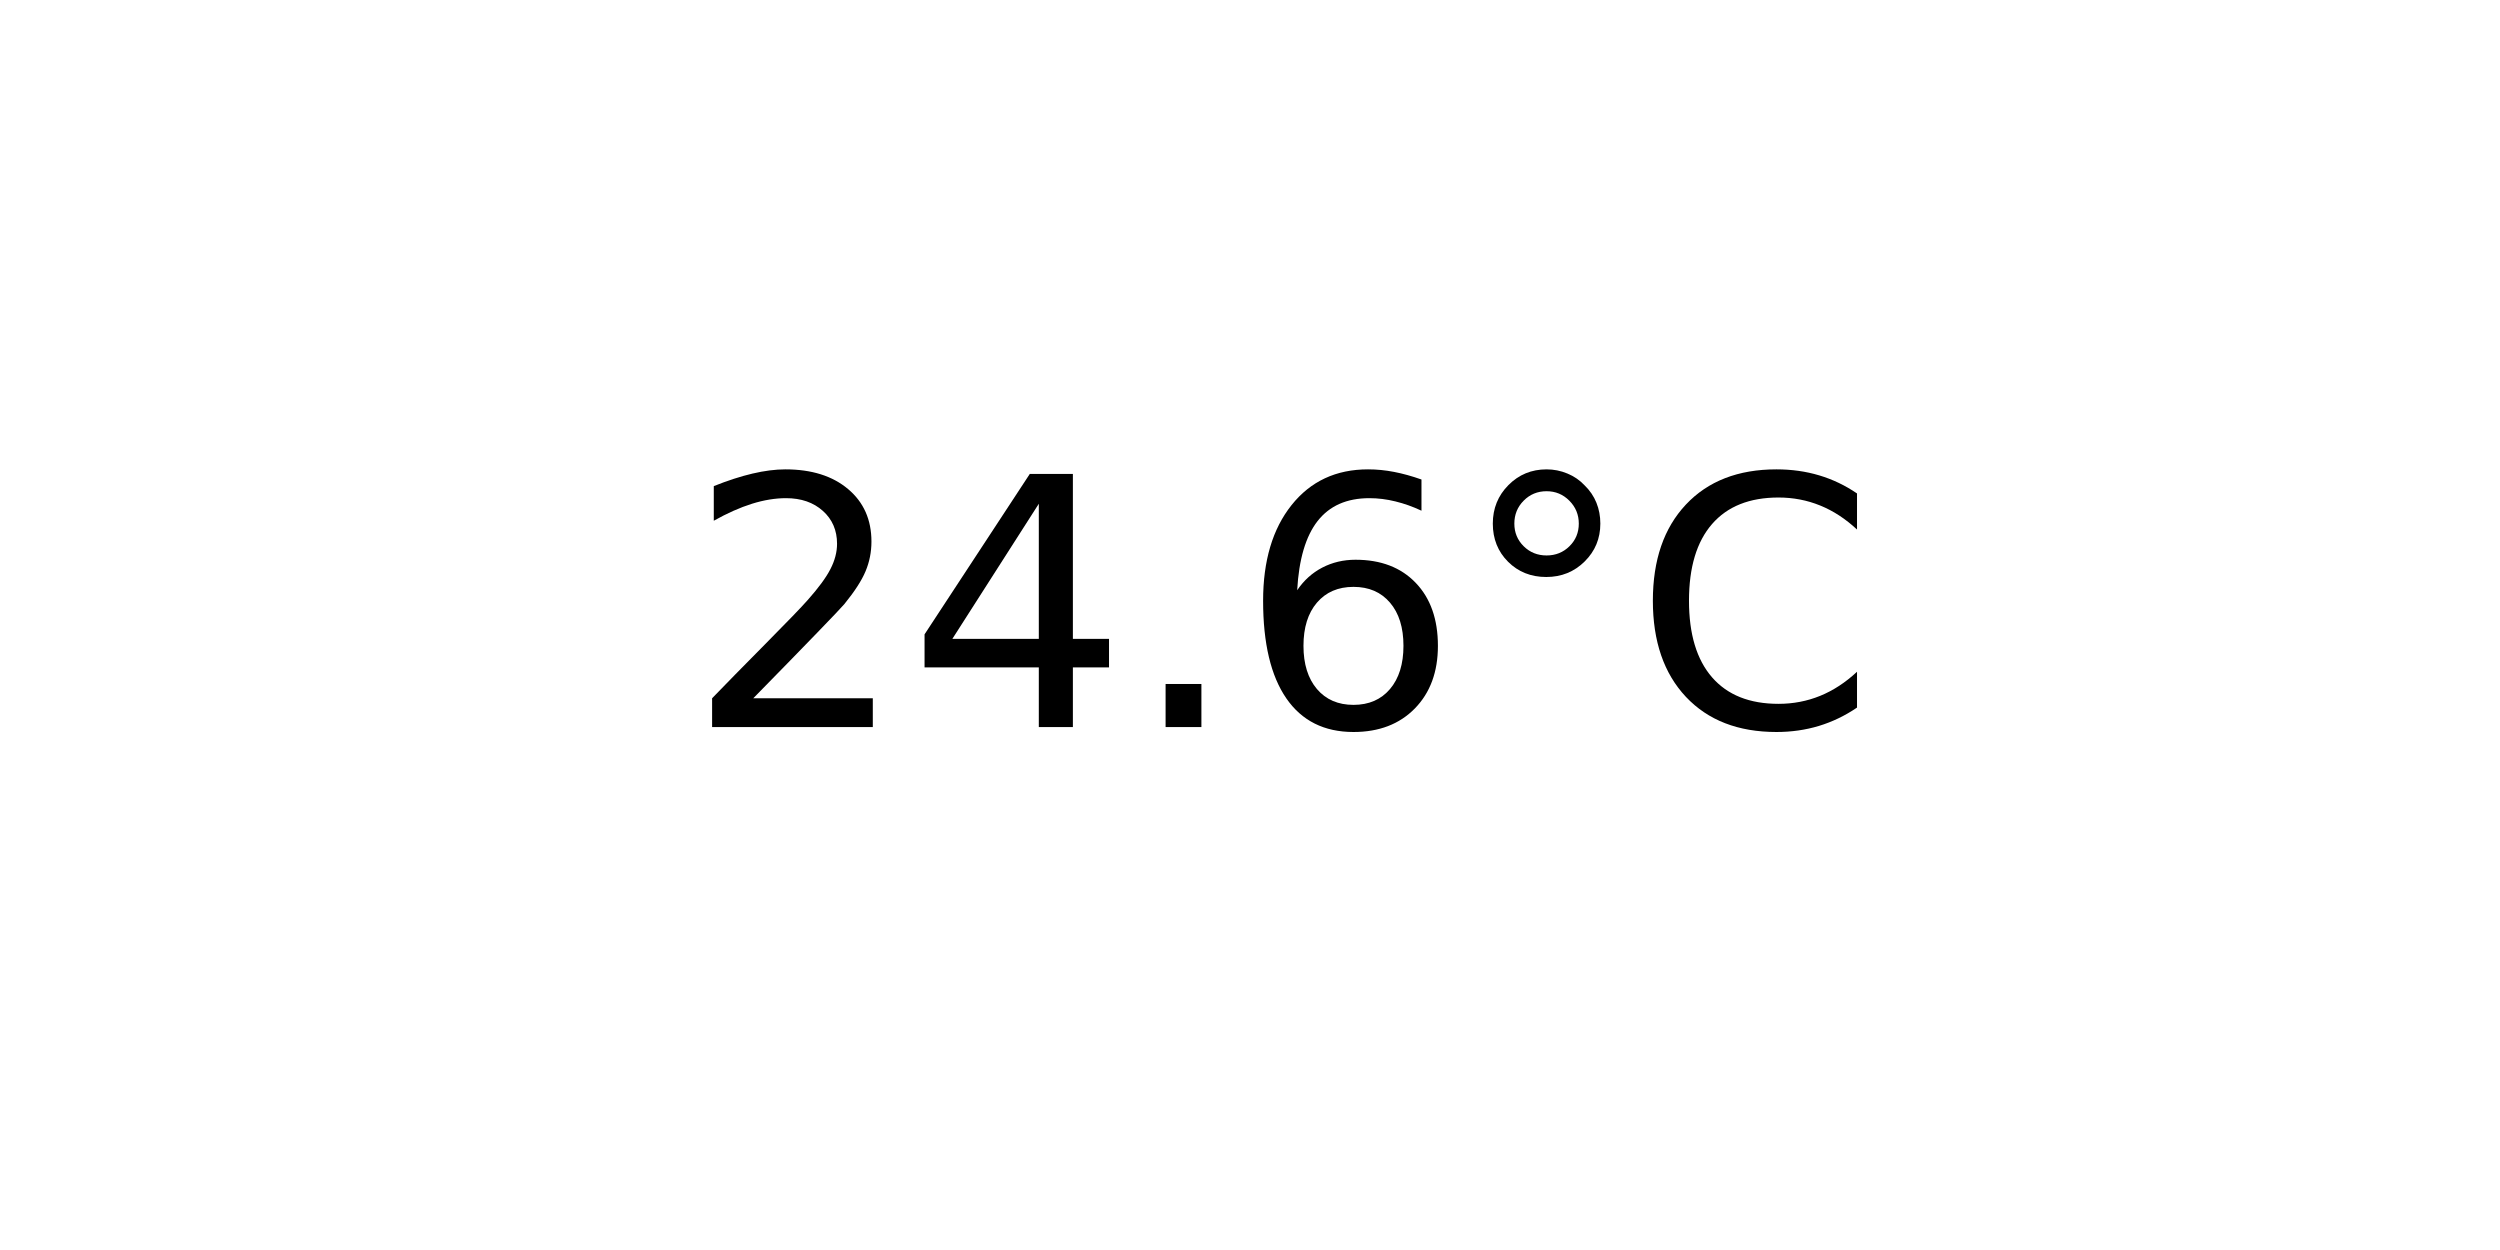
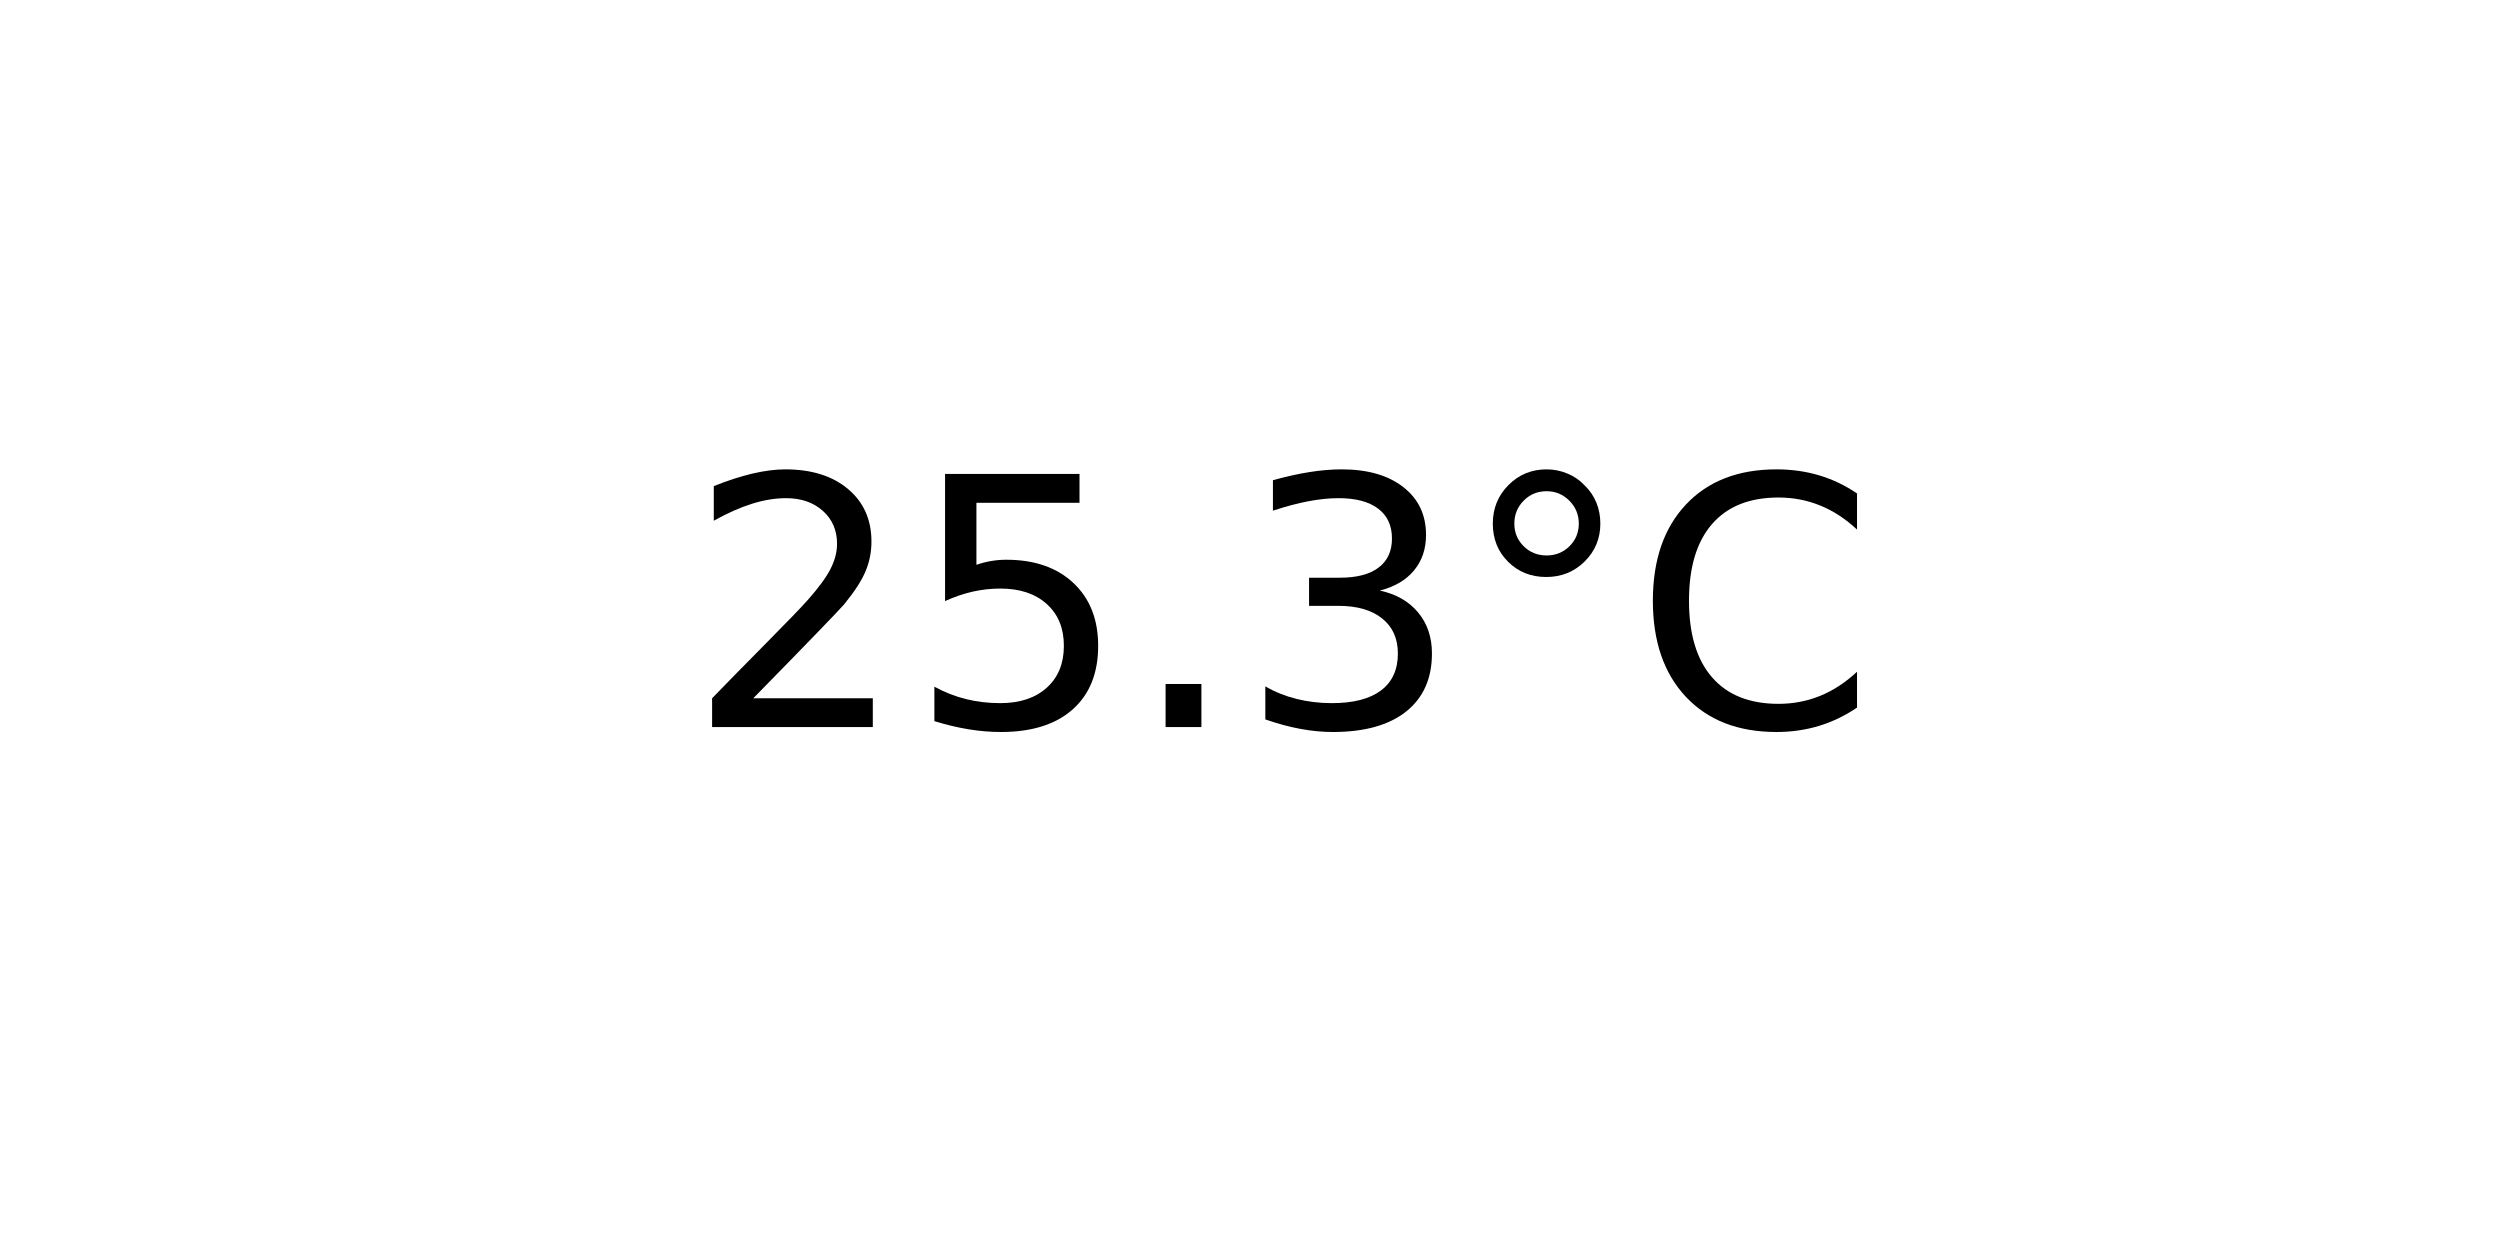
<svg xmlns="http://www.w3.org/2000/svg" xmlns:xlink="http://www.w3.org/1999/xlink" width="72pt" height="36pt" viewBox="0 0 72 36" version="1.1">
  <defs>
    <style type="text/css">*{stroke-linejoin: round; stroke-linecap: butt}</style>
  </defs>
  <g id="figure_1">
    <g id="axes_1">
      <g id="text_1">
        <g transform="translate(19.77578 20.93937) scale(0.1 -0.1)">
          <defs>
            <path id="DejaVuSans-32" d="M 1228 531  L 3431 531  L 3431 0  L 469 0  L 469 531  Q 828 903 1448 1529  Q 2069 2156 2228 2338  Q 2531 2678 2651 2914  Q 2772 3150 2772 3378  Q 2772 3750 2511 3984  Q 2250 4219 1831 4219  Q 1534 4219 1204 4116  Q 875 4013 500 3803  L 500 4441  Q 881 4594 1212 4672  Q 1544 4750 1819 4750  Q 2544 4750 2975 4387  Q 3406 4025 3406 3419  Q 3406 3131 3298 2873  Q 3191 2616 2906 2266  Q 2828 2175 2409 1742  Q 1991 1309 1228 531  z " transform="scale(0.015625)" />
-             <path id="DejaVuSans-34" d="M 2419 4116  L 825 1625  L 2419 1625  L 2419 4116  z M 2253 4666  L 3047 4666  L 3047 1625  L 3713 1625  L 3713 1100  L 3047 1100  L 3047 0  L 2419 0  L 2419 1100  L 313 1100  L 313 1709  L 2253 4666  z " transform="scale(0.015625)" />
+             <path id="DejaVuSans-35" d="M 691 4666  L 3169 4666  L 3169 4134  L 1269 4134  L 1269 2991  Q 1406 3038 1543 3061  Q 1681 3084 1819 3084  Q 2600 3084 3056 2656  Q 3513 2228 3513 1497  Q 3513 744 3044 326  Q 2575 -91 1722 -91  Q 1428 -91 1123 -41  Q 819 9 494 109  L 494 744  Q 775 591 1075 516  Q 1375 441 1709 441  Q 2250 441 2565 725  Q 2881 1009 2881 1497  Q 2881 1984 2565 2268  Q 2250 2553 1709 2553  Q 1456 2553 1204 2497  Q 953 2441 691 2322  L 691 4666  z " transform="scale(0.015625)" />
            <path id="DejaVuSans-2e" d="M 684 794  L 1344 794  L 1344 0  L 684 0  L 684 794  z " transform="scale(0.015625)" />
-             <path id="DejaVuSans-36" d="M 2113 2584  Q 1688 2584 1439 2293  Q 1191 2003 1191 1497  Q 1191 994 1439 701  Q 1688 409 2113 409  Q 2538 409 2786 701  Q 3034 994 3034 1497  Q 3034 2003 2786 2293  Q 2538 2584 2113 2584  z M 3366 4563  L 3366 3988  Q 3128 4100 2886 4159  Q 2644 4219 2406 4219  Q 1781 4219 1451 3797  Q 1122 3375 1075 2522  Q 1259 2794 1537 2939  Q 1816 3084 2150 3084  Q 2853 3084 3261 2657  Q 3669 2231 3669 1497  Q 3669 778 3244 343  Q 2819 -91 2113 -91  Q 1303 -91 875 529  Q 447 1150 447 2328  Q 447 3434 972 4092  Q 1497 4750 2381 4750  Q 2619 4750 2861 4703  Q 3103 4656 3366 4563  z " transform="scale(0.015625)" />
+             <path id="DejaVuSans-33" d="M 2597 2516  Q 3050 2419 3304 2112  Q 3559 1806 3559 1356  Q 3559 666 3084 287  Q 2609 -91 1734 -91  Q 1441 -91 1130 -33  Q 819 25 488 141  L 488 750  Q 750 597 1062 519  Q 1375 441 1716 441  Q 2309 441 2620 675  Q 2931 909 2931 1356  Q 2931 1769 2642 2001  Q 2353 2234 1838 2234  L 1294 2234  L 1294 2753  L 1863 2753  Q 2328 2753 2575 2939  Q 2822 3125 2822 3475  Q 2822 3834 2567 4026  Q 2313 4219 1838 4219  Q 1578 4219 1281 4162  Q 984 4106 628 3988  L 628 4550  Q 988 4650 1302 4700  Q 1616 4750 1894 4750  Q 2613 4750 3031 4423  Q 3450 4097 3450 3541  Q 3450 3153 3228 2886  Q 3006 2619 2597 2516  z " transform="scale(0.015625)" />
            <path id="DejaVuSans-b0" d="M 1600 4347  Q 1350 4347 1178 4173  Q 1006 4000 1006 3750  Q 1006 3503 1178 3333  Q 1350 3163 1600 3163  Q 1850 3163 2022 3333  Q 2194 3503 2194 3750  Q 2194 3997 2020 4172  Q 1847 4347 1600 4347  z M 1600 4750  Q 1800 4750 1984 4673  Q 2169 4597 2303 4453  Q 2447 4313 2519 4134  Q 2591 3956 2591 3750  Q 2591 3338 2302 3052  Q 2013 2766 1594 2766  Q 1172 2766 890 3047  Q 609 3328 609 3750  Q 609 4169 896 4459  Q 1184 4750 1600 4750  z " transform="scale(0.015625)" />
            <path id="DejaVuSans-43" d="M 4122 4306  L 4122 3641  Q 3803 3938 3442 4084  Q 3081 4231 2675 4231  Q 1875 4231 1450 3742  Q 1025 3253 1025 2328  Q 1025 1406 1450 917  Q 1875 428 2675 428  Q 3081 428 3442 575  Q 3803 722 4122 1019  L 4122 359  Q 3791 134 3420 21  Q 3050 -91 2638 -91  Q 1578 -91 968 557  Q 359 1206 359 2328  Q 359 3453 968 4101  Q 1578 4750 2638 4750  Q 3056 4750 3426 4639  Q 3797 4528 4122 4306  z " transform="scale(0.015625)" />
          </defs>
          <use xlink:href="#DejaVuSans-32" />
-           <use xlink:href="#DejaVuSans-34" x="63.623" />
+           <use xlink:href="#DejaVuSans-35" x="63.623" />
          <use xlink:href="#DejaVuSans-2e" x="127.246" />
-           <use xlink:href="#DejaVuSans-36" x="159.033" />
+           <use xlink:href="#DejaVuSans-33" x="159.033" />
          <use xlink:href="#DejaVuSans-b0" x="222.656" />
          <use xlink:href="#DejaVuSans-43" x="272.656" />
        </g>
      </g>
    </g>
  </g>
</svg>
